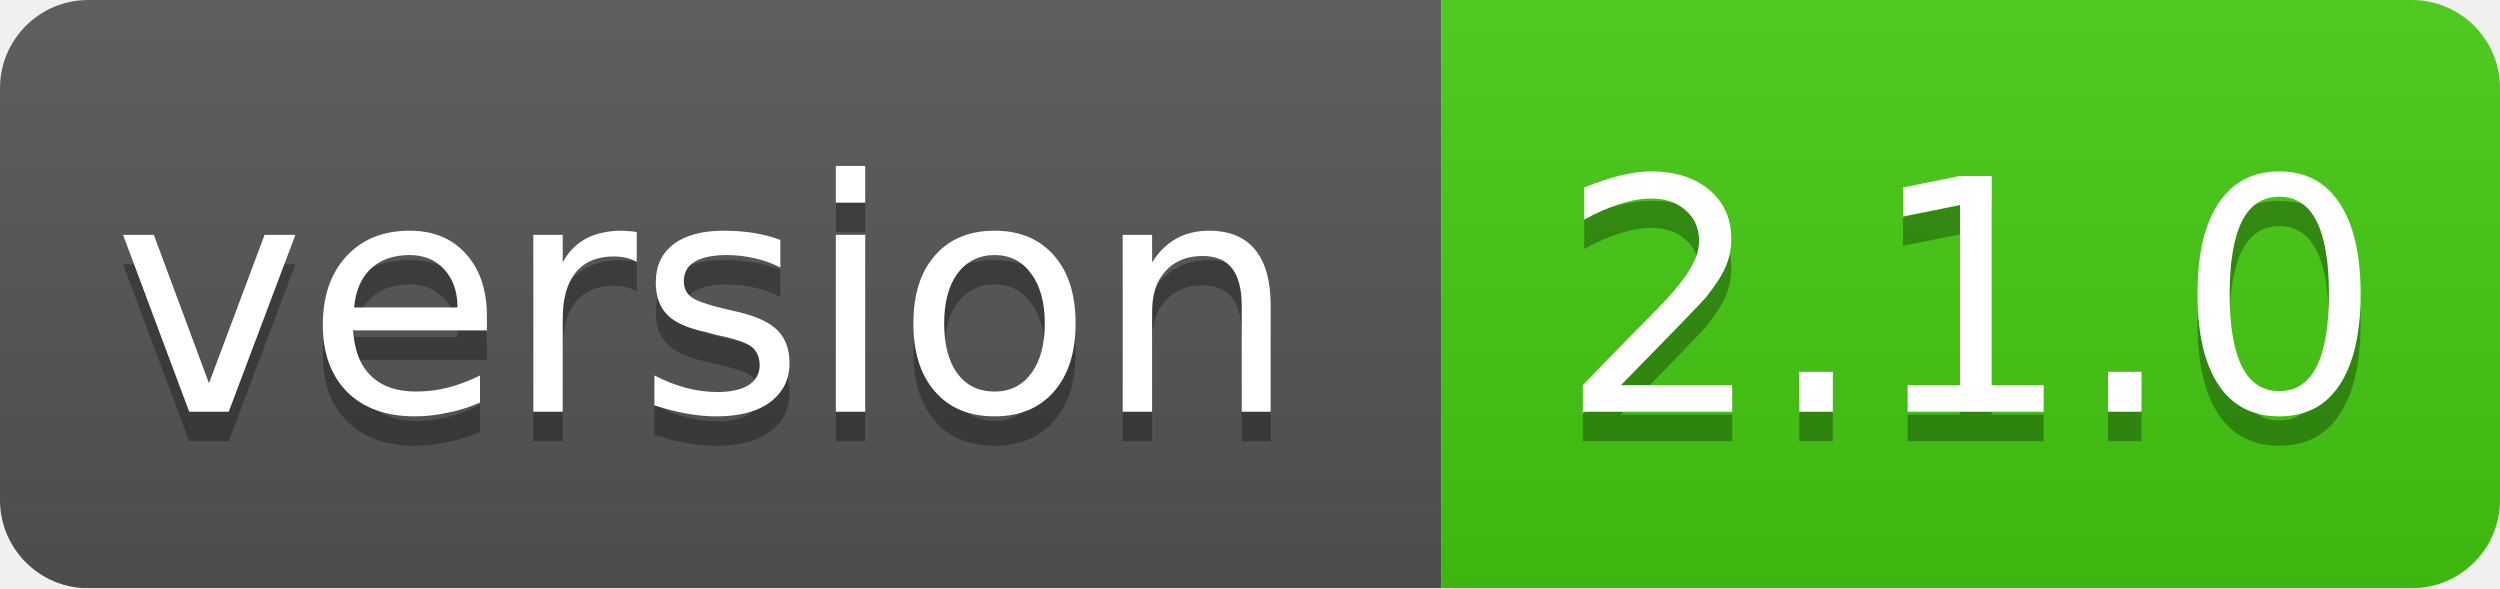
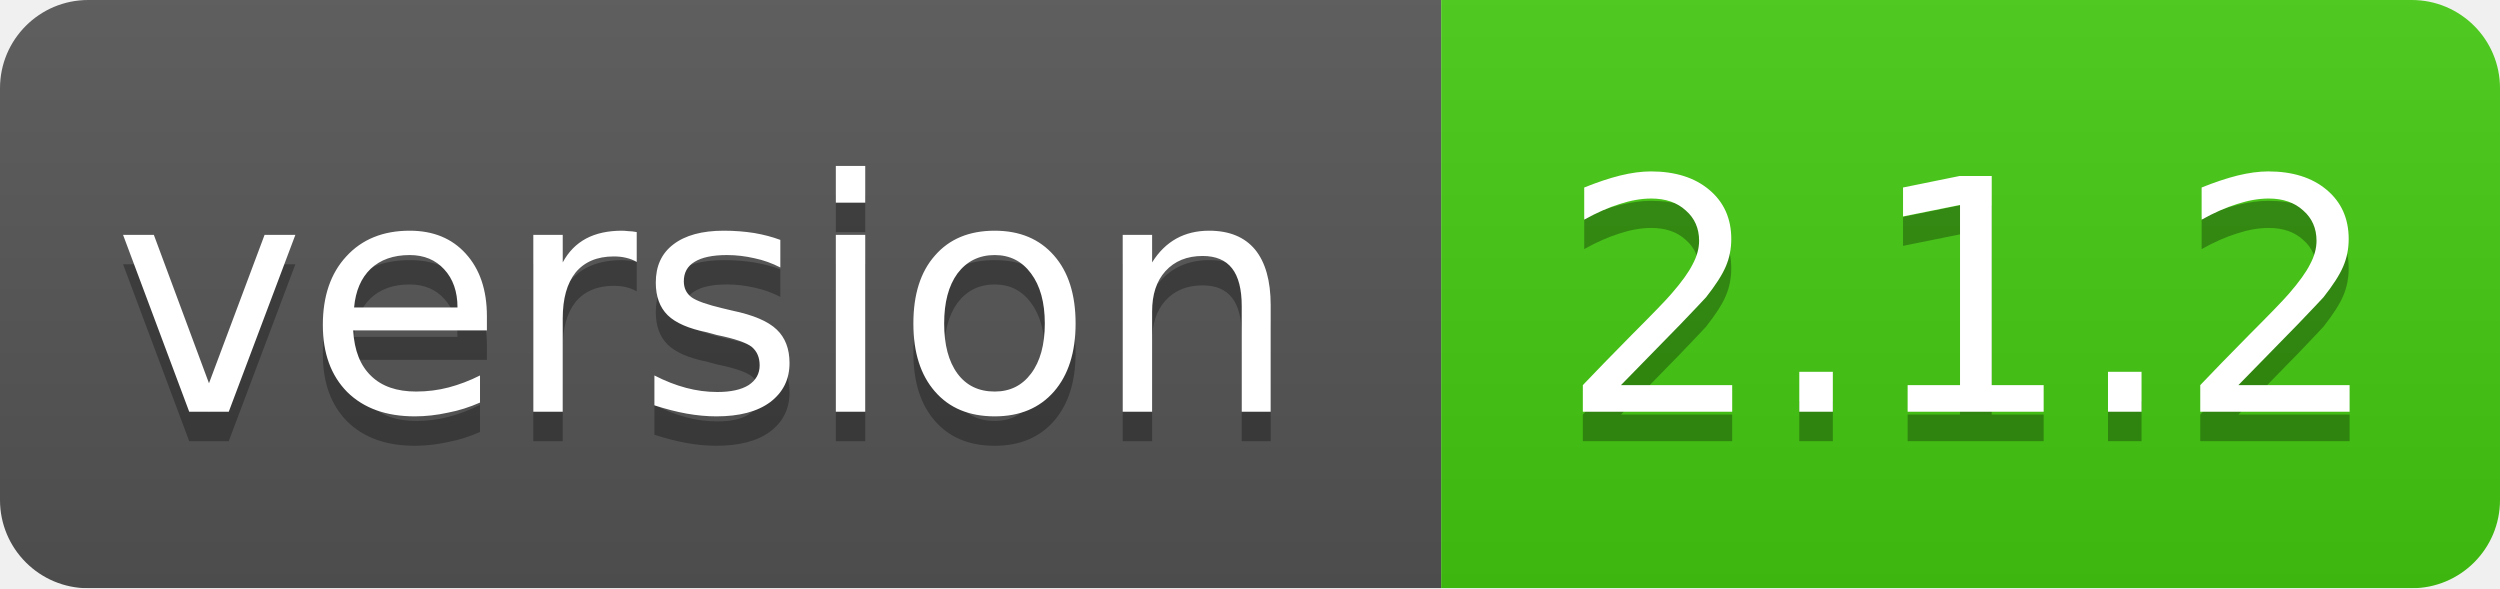
<svg xmlns="http://www.w3.org/2000/svg" width="85" height="20">
  <linearGradient id="smooth" x2="0" y2="100%">
    <stop offset="0" stop-color="#bbb" stop-opacity=".1" />
    <stop offset="1" stop-opacity=".1" />
  </linearGradient>
  <mask id="round">
    <rect width="85" height="20" rx="3" fill="#fff" />
  </mask>
  <g mask="url(#round)">
    <rect width="49" height="20" fill="#555" />
    <rect x="49" width="36" height="20" fill="#44cc11" />
    <rect width="85" height="20" fill="url(#smooth)" />
  </g>
  <g fill="#fff" text-anchor="middle" font-family="DejaVu Sans,Verdana,Geneva,sans-serif" font-size="11">
    <text x="24" y="15" fill="#010101" fill-opacity=".3">version</text>
    <text x="24" y="14">version</text>
-     <text x="67" y="15" fill="#010101" fill-opacity=".3">2.1.0</text>
-     <text x="67" y="14">2.1.0</text>
+     <text x="67" y="15" fill="#010101" fill-opacity=".3">2.1.2</text>
+     <text x="67" y="14">2.1.2</text>
  </g>
</svg>
